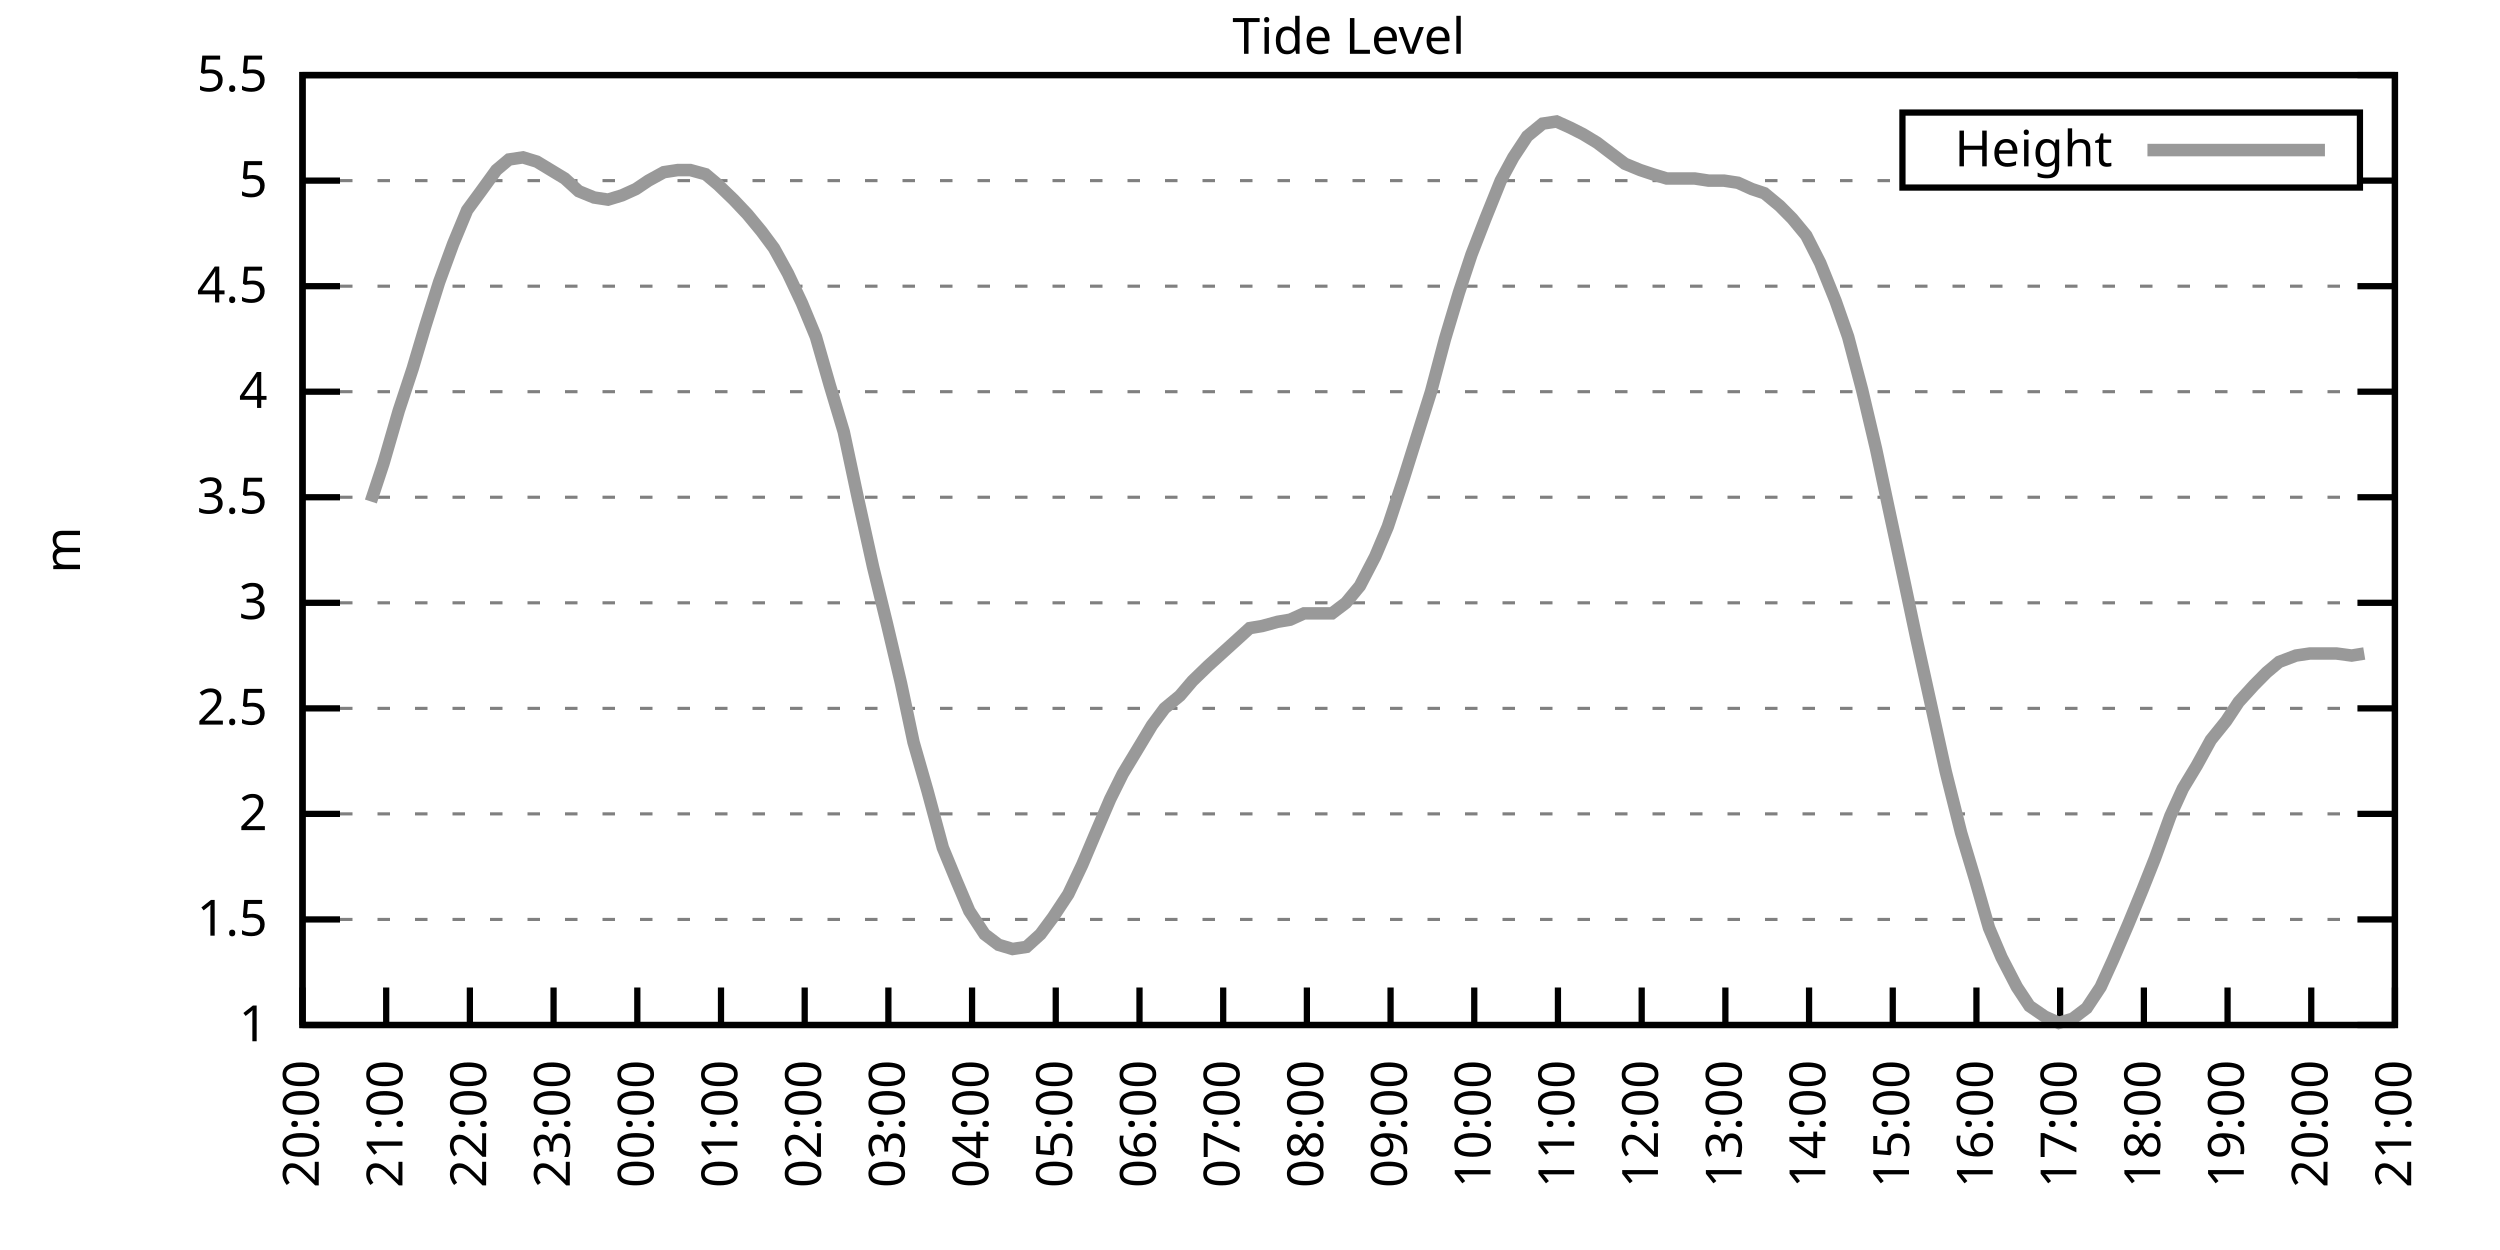
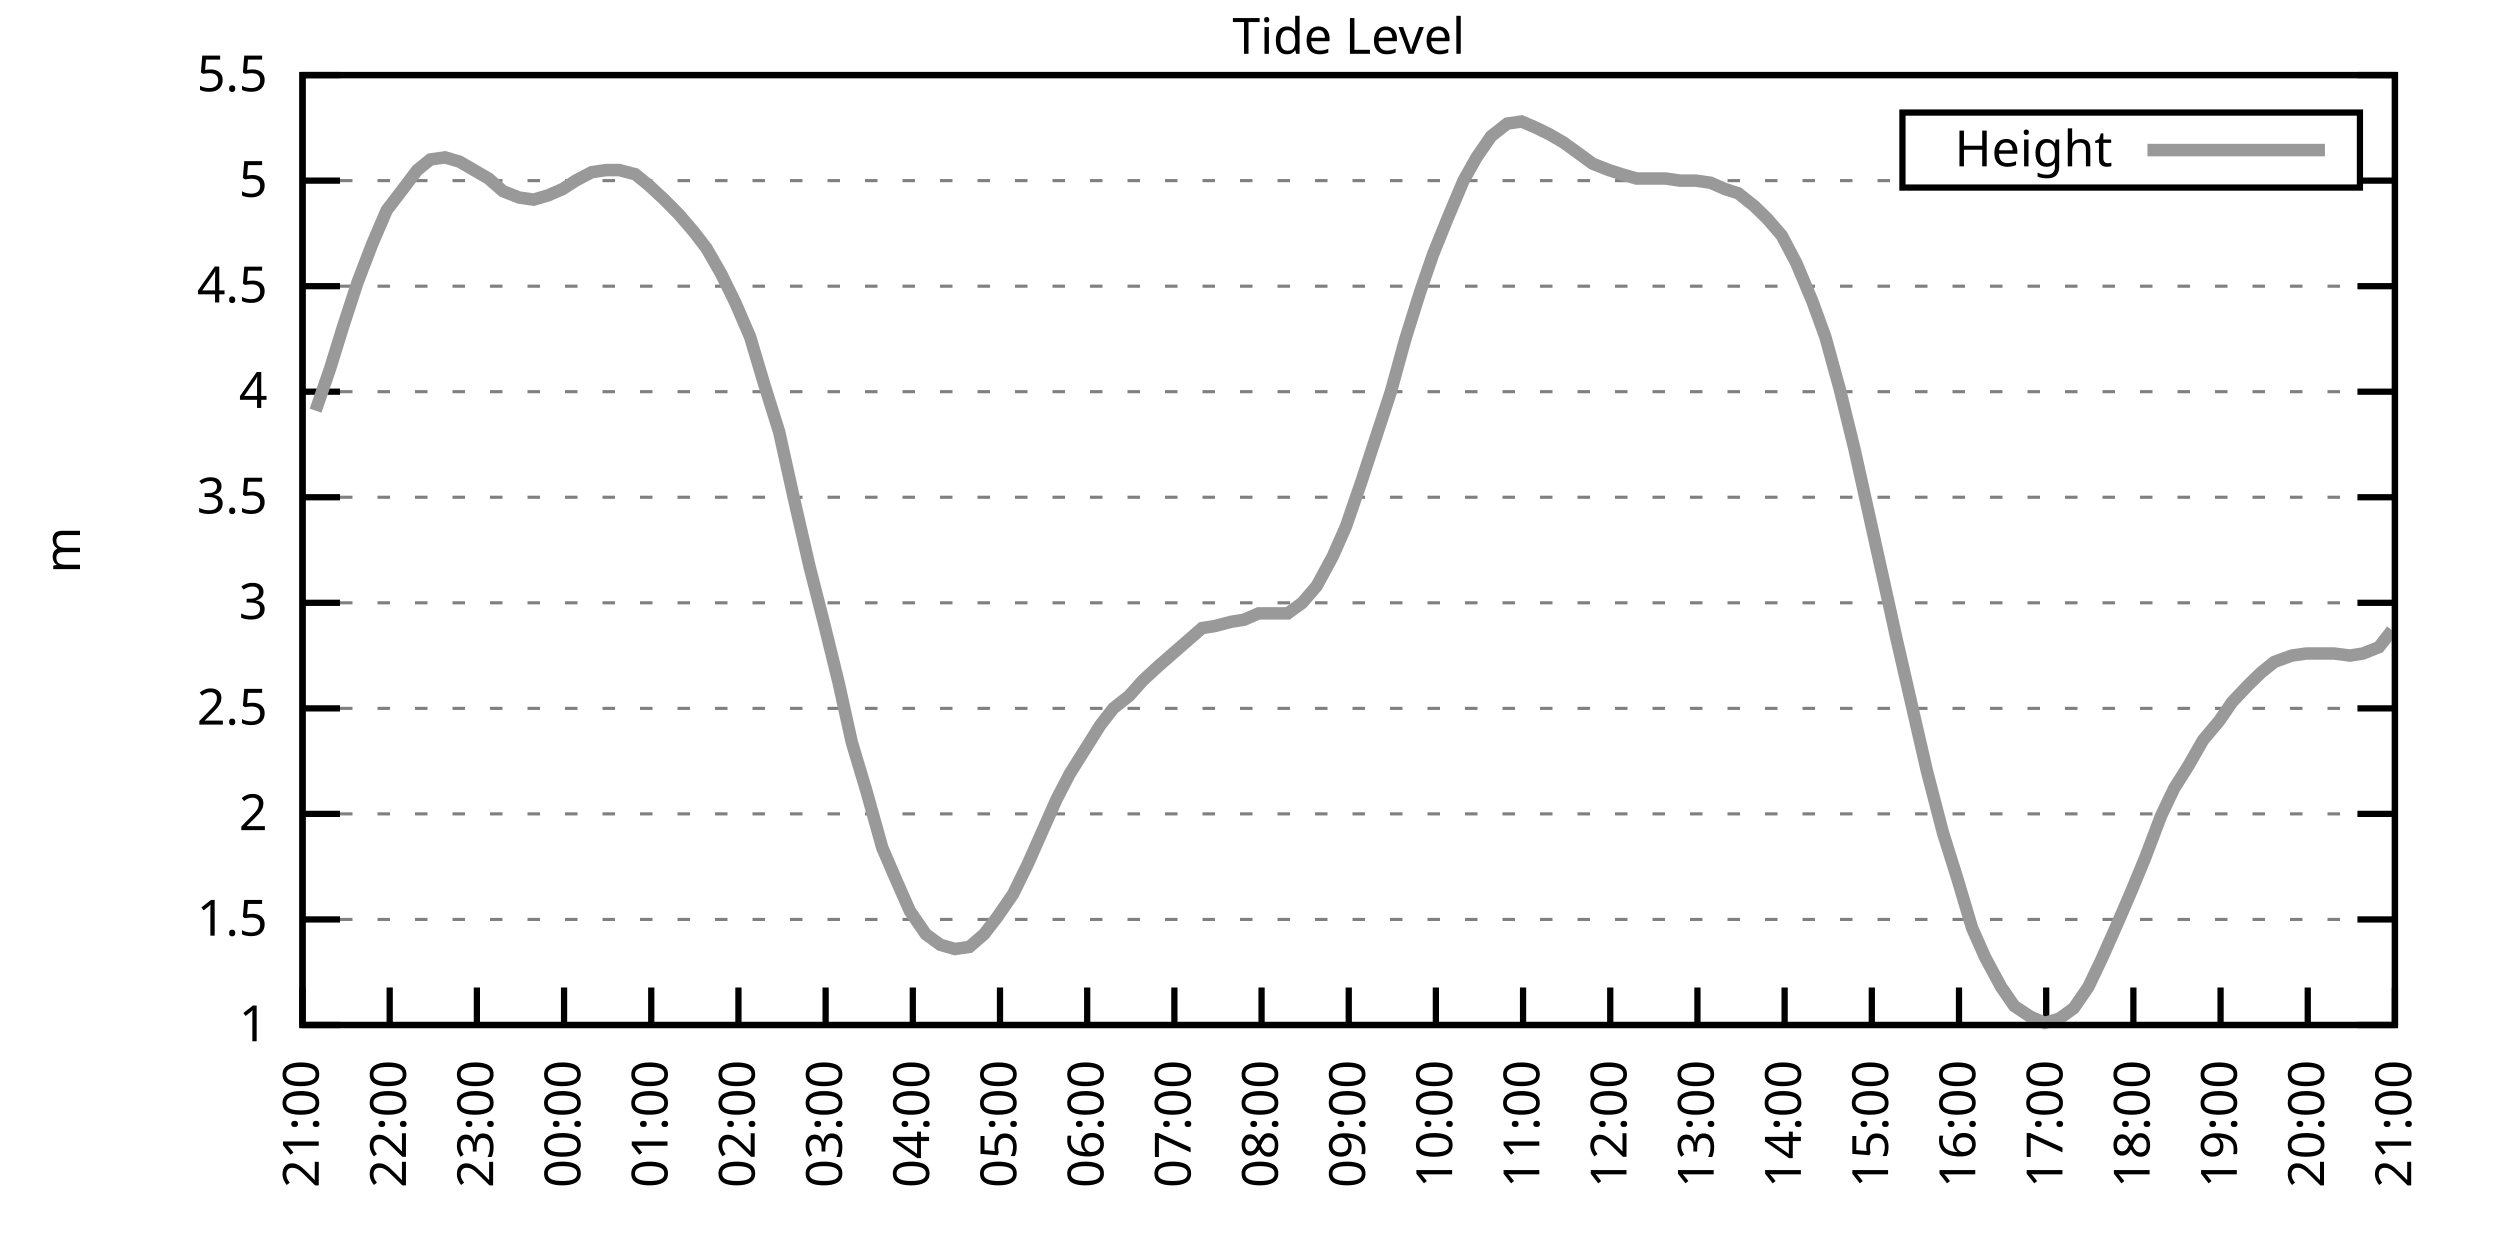
<svg xmlns="http://www.w3.org/2000/svg" xmlns:xlink="http://www.w3.org/1999/xlink" width="400" height="200" viewBox="0 0 400 200">
  <g id="gnuplot_canvas">
    <rect x="0" y="0" width="400" height="200" fill="none" />
    <defs>
      <circle id="gpDot" r="0.5" stroke-width="0.5" stroke="currentColor" />
      <path id="gpPt0" stroke-width="0.333" stroke="currentColor" d="M-1,0 h2 M0,-1 v2" />
      <path id="gpPt1" stroke-width="0.333" stroke="currentColor" d="M-1,-1 L1,1 M1,-1 L-1,1" />
      <path id="gpPt2" stroke-width="0.333" stroke="currentColor" d="M-1,0 L1,0 M0,-1 L0,1 M-1,-1 L1,1 M-1,1 L1,-1" />
      <rect id="gpPt3" stroke-width="0.333" stroke="currentColor" x="-1" y="-1" width="2" height="2" />
      <rect id="gpPt4" stroke-width="0.333" stroke="currentColor" fill="currentColor" x="-1" y="-1" width="2" height="2" />
      <circle id="gpPt5" stroke-width="0.333" stroke="currentColor" cx="0" cy="0" r="1" />
      <use xlink:href="#gpPt5" id="gpPt6" fill="currentColor" stroke="none" />
      <path id="gpPt7" stroke-width="0.333" stroke="currentColor" d="M0,-1.33 L-1.33,0.67 L1.33,0.67 z" />
      <use xlink:href="#gpPt7" id="gpPt8" fill="currentColor" stroke="none" />
      <use xlink:href="#gpPt7" id="gpPt9" stroke="currentColor" transform="rotate(180)" />
      <use xlink:href="#gpPt9" id="gpPt10" fill="currentColor" stroke="none" />
      <use xlink:href="#gpPt3" id="gpPt11" stroke="currentColor" transform="rotate(45)" />
      <use xlink:href="#gpPt11" id="gpPt12" fill="currentColor" stroke="none" />
      <path id="gpPt13" stroke-width="0.333" stroke="currentColor" d="M0,1.330 L1.265,0.411 L0.782,-1.067 L-0.782,-1.076 L-1.265,0.411 z" />
      <use xlink:href="#gpPt13" id="gpPt14" fill="currentColor" stroke="none" />
      <filter id="textbox" filterUnits="objectBoundingBox" x="0" y="0" height="1" width="1">
        <feFlood flood-color="white" flood-opacity="1" result="bgnd" />
        <feComposite in="SourceGraphic" in2="bgnd" operator="atop" />
      </filter>
      <filter id="greybox" filterUnits="objectBoundingBox" x="0" y="0" height="1" width="1">
        <feFlood flood-color="lightgrey" flood-opacity="1" result="grey" />
        <feComposite in="SourceGraphic" in2="grey" operator="atop" />
      </filter>
    </defs>
    <g fill="none" color="white" stroke="currentColor" stroke-width="1.00" stroke-linecap="butt" stroke-linejoin="miter">
</g>
    <g fill="none" color="black" stroke="currentColor" stroke-width="1.00" stroke-linecap="butt" stroke-linejoin="miter">
      <g stroke="none" shape-rendering="crispEdges">
        <polygon fill="rgb(255, 255, 255)" points="48.40,164.00 383.18,164.00 383.18,12.02 48.40,12.02 " />
      </g>
    </g>
    <g fill="none" color="black" stroke="currentColor" stroke-width="1.00" stroke-linecap="butt" stroke-linejoin="miter">
</g>
    <g fill="none" color="black" stroke="black" stroke-width="0.50" stroke-linecap="butt" stroke-linejoin="miter">
</g>
    <g fill="none" color="gray" stroke="currentColor" stroke-width="0.50" stroke-linecap="butt" stroke-linejoin="miter">
      <path stroke="gray" stroke-dasharray="2,4" class="gridline" d="M48.40,164.00 L383.19,164.00  " />
    </g>
    <g fill="none" color="gray" stroke="gray" stroke-width="1.00" stroke-linecap="butt" stroke-linejoin="miter">
</g>
    <g fill="none" color="black" stroke="currentColor" stroke-width="1.00" stroke-linecap="butt" stroke-linejoin="miter">
      <path stroke="black" d="M48.40,164.00 L54.40,164.00 M383.19,164.00 L377.19,164.00  " />
      <g transform="translate(42.80,166.60)" stroke="none" fill="black" font-family="Sans" font-size="8.00" text-anchor="end">
        <text>
          <tspan font-family="Sans"> 1</tspan>
        </text>
      </g>
    </g>
    <g fill="none" color="black" stroke="currentColor" stroke-width="1.00" stroke-linecap="butt" stroke-linejoin="miter">
</g>
    <g fill="none" color="black" stroke="black" stroke-width="0.50" stroke-linecap="butt" stroke-linejoin="miter">
</g>
    <g fill="none" color="gray" stroke="currentColor" stroke-width="0.50" stroke-linecap="butt" stroke-linejoin="miter">
      <path stroke="gray" stroke-dasharray="2,4" class="gridline" d="M48.40,147.11 L383.19,147.11  " />
    </g>
    <g fill="none" color="gray" stroke="gray" stroke-width="1.00" stroke-linecap="butt" stroke-linejoin="miter">
</g>
    <g fill="none" color="black" stroke="currentColor" stroke-width="1.00" stroke-linecap="butt" stroke-linejoin="miter">
      <path stroke="black" d="M48.40,147.11 L54.40,147.11 M383.19,147.11 L377.19,147.11  " />
      <g transform="translate(42.80,149.71)" stroke="none" fill="black" font-family="Sans" font-size="8.00" text-anchor="end">
        <text>
          <tspan font-family="Sans"> 1.5</tspan>
        </text>
      </g>
    </g>
    <g fill="none" color="black" stroke="currentColor" stroke-width="1.00" stroke-linecap="butt" stroke-linejoin="miter">
</g>
    <g fill="none" color="black" stroke="black" stroke-width="0.50" stroke-linecap="butt" stroke-linejoin="miter">
</g>
    <g fill="none" color="gray" stroke="currentColor" stroke-width="0.50" stroke-linecap="butt" stroke-linejoin="miter">
      <path stroke="gray" stroke-dasharray="2,4" class="gridline" d="M48.40,130.22 L383.19,130.22  " />
    </g>
    <g fill="none" color="gray" stroke="gray" stroke-width="1.00" stroke-linecap="butt" stroke-linejoin="miter">
</g>
    <g fill="none" color="black" stroke="currentColor" stroke-width="1.00" stroke-linecap="butt" stroke-linejoin="miter">
      <path stroke="black" d="M48.40,130.22 L54.40,130.22 M383.19,130.22 L377.19,130.22  " />
      <g transform="translate(42.80,132.82)" stroke="none" fill="black" font-family="Sans" font-size="8.00" text-anchor="end">
        <text>
          <tspan font-family="Sans"> 2</tspan>
        </text>
      </g>
    </g>
    <g fill="none" color="black" stroke="currentColor" stroke-width="1.00" stroke-linecap="butt" stroke-linejoin="miter">
</g>
    <g fill="none" color="black" stroke="black" stroke-width="0.50" stroke-linecap="butt" stroke-linejoin="miter">
</g>
    <g fill="none" color="gray" stroke="currentColor" stroke-width="0.50" stroke-linecap="butt" stroke-linejoin="miter">
      <path stroke="gray" stroke-dasharray="2,4" class="gridline" d="M48.40,113.34 L383.19,113.34  " />
    </g>
    <g fill="none" color="gray" stroke="gray" stroke-width="1.00" stroke-linecap="butt" stroke-linejoin="miter">
</g>
    <g fill="none" color="black" stroke="currentColor" stroke-width="1.00" stroke-linecap="butt" stroke-linejoin="miter">
      <path stroke="black" d="M48.40,113.34 L54.40,113.34 M383.19,113.34 L377.19,113.34  " />
      <g transform="translate(42.80,115.94)" stroke="none" fill="black" font-family="Sans" font-size="8.00" text-anchor="end">
        <text>
          <tspan font-family="Sans"> 2.5</tspan>
        </text>
      </g>
    </g>
    <g fill="none" color="black" stroke="currentColor" stroke-width="1.00" stroke-linecap="butt" stroke-linejoin="miter">
</g>
    <g fill="none" color="black" stroke="black" stroke-width="0.50" stroke-linecap="butt" stroke-linejoin="miter">
</g>
    <g fill="none" color="gray" stroke="currentColor" stroke-width="0.50" stroke-linecap="butt" stroke-linejoin="miter">
      <path stroke="gray" stroke-dasharray="2,4" class="gridline" d="M48.40,96.45 L383.19,96.45  " />
    </g>
    <g fill="none" color="gray" stroke="gray" stroke-width="1.00" stroke-linecap="butt" stroke-linejoin="miter">
</g>
    <g fill="none" color="black" stroke="currentColor" stroke-width="1.00" stroke-linecap="butt" stroke-linejoin="miter">
      <path stroke="black" d="M48.40,96.45 L54.40,96.45 M383.19,96.45 L377.19,96.45  " />
      <g transform="translate(42.80,99.05)" stroke="none" fill="black" font-family="Sans" font-size="8.00" text-anchor="end">
        <text>
          <tspan font-family="Sans"> 3</tspan>
        </text>
      </g>
    </g>
    <g fill="none" color="black" stroke="currentColor" stroke-width="1.00" stroke-linecap="butt" stroke-linejoin="miter">
</g>
    <g fill="none" color="black" stroke="black" stroke-width="0.50" stroke-linecap="butt" stroke-linejoin="miter">
</g>
    <g fill="none" color="gray" stroke="currentColor" stroke-width="0.50" stroke-linecap="butt" stroke-linejoin="miter">
      <path stroke="gray" stroke-dasharray="2,4" class="gridline" d="M48.40,79.56 L383.19,79.56  " />
    </g>
    <g fill="none" color="gray" stroke="gray" stroke-width="1.00" stroke-linecap="butt" stroke-linejoin="miter">
</g>
    <g fill="none" color="black" stroke="currentColor" stroke-width="1.00" stroke-linecap="butt" stroke-linejoin="miter">
      <path stroke="black" d="M48.40,79.56 L54.40,79.56 M383.19,79.56 L377.19,79.56  " />
      <g transform="translate(42.80,82.16)" stroke="none" fill="black" font-family="Sans" font-size="8.00" text-anchor="end">
        <text>
          <tspan font-family="Sans"> 3.5</tspan>
        </text>
      </g>
    </g>
    <g fill="none" color="black" stroke="currentColor" stroke-width="1.00" stroke-linecap="butt" stroke-linejoin="miter">
</g>
    <g fill="none" color="black" stroke="black" stroke-width="0.50" stroke-linecap="butt" stroke-linejoin="miter">
</g>
    <g fill="none" color="gray" stroke="currentColor" stroke-width="0.50" stroke-linecap="butt" stroke-linejoin="miter">
      <path stroke="gray" stroke-dasharray="2,4" class="gridline" d="M48.40,62.67 L383.19,62.67  " />
    </g>
    <g fill="none" color="gray" stroke="gray" stroke-width="1.00" stroke-linecap="butt" stroke-linejoin="miter">
</g>
    <g fill="none" color="black" stroke="currentColor" stroke-width="1.00" stroke-linecap="butt" stroke-linejoin="miter">
      <path stroke="black" d="M48.40,62.67 L54.40,62.67 M383.19,62.67 L377.19,62.67  " />
      <g transform="translate(42.80,65.27)" stroke="none" fill="black" font-family="Sans" font-size="8.00" text-anchor="end">
        <text>
          <tspan font-family="Sans"> 4</tspan>
        </text>
      </g>
    </g>
    <g fill="none" color="black" stroke="currentColor" stroke-width="1.00" stroke-linecap="butt" stroke-linejoin="miter">
</g>
    <g fill="none" color="black" stroke="black" stroke-width="0.50" stroke-linecap="butt" stroke-linejoin="miter">
</g>
    <g fill="none" color="gray" stroke="currentColor" stroke-width="0.50" stroke-linecap="butt" stroke-linejoin="miter">
      <path stroke="gray" stroke-dasharray="2,4" class="gridline" d="M48.40,45.79 L383.19,45.79  " />
    </g>
    <g fill="none" color="gray" stroke="gray" stroke-width="1.00" stroke-linecap="butt" stroke-linejoin="miter">
</g>
    <g fill="none" color="black" stroke="currentColor" stroke-width="1.00" stroke-linecap="butt" stroke-linejoin="miter">
      <path stroke="black" d="M48.40,45.79 L54.40,45.79 M383.19,45.79 L377.19,45.79  " />
      <g transform="translate(42.80,48.39)" stroke="none" fill="black" font-family="Sans" font-size="8.00" text-anchor="end">
        <text>
          <tspan font-family="Sans"> 4.5</tspan>
        </text>
      </g>
    </g>
    <g fill="none" color="black" stroke="currentColor" stroke-width="1.00" stroke-linecap="butt" stroke-linejoin="miter">
</g>
    <g fill="none" color="black" stroke="black" stroke-width="0.50" stroke-linecap="butt" stroke-linejoin="miter">
</g>
    <g fill="none" color="gray" stroke="currentColor" stroke-width="0.50" stroke-linecap="butt" stroke-linejoin="miter">
      <path stroke="gray" stroke-dasharray="2,4" class="gridline" d="M48.40,28.90 L304.39,28.90 M377.59,28.90 L383.19,28.90  " />
    </g>
    <g fill="none" color="gray" stroke="gray" stroke-width="1.00" stroke-linecap="butt" stroke-linejoin="miter">
</g>
    <g fill="none" color="black" stroke="currentColor" stroke-width="1.00" stroke-linecap="butt" stroke-linejoin="miter">
      <path stroke="black" d="M48.40,28.90 L54.40,28.90 M383.19,28.90 L377.19,28.90  " />
      <g transform="translate(42.80,31.50)" stroke="none" fill="black" font-family="Sans" font-size="8.00" text-anchor="end">
        <text>
          <tspan font-family="Sans"> 5</tspan>
        </text>
      </g>
    </g>
    <g fill="none" color="black" stroke="currentColor" stroke-width="1.00" stroke-linecap="butt" stroke-linejoin="miter">
</g>
    <g fill="none" color="black" stroke="black" stroke-width="0.50" stroke-linecap="butt" stroke-linejoin="miter">
</g>
    <g fill="none" color="gray" stroke="currentColor" stroke-width="0.50" stroke-linecap="butt" stroke-linejoin="miter">
      <path stroke="gray" stroke-dasharray="2,4" class="gridline" d="M48.40,12.01 L383.19,12.01  " />
    </g>
    <g fill="none" color="gray" stroke="gray" stroke-width="1.00" stroke-linecap="butt" stroke-linejoin="miter">
</g>
    <g fill="none" color="black" stroke="currentColor" stroke-width="1.00" stroke-linecap="butt" stroke-linejoin="miter">
      <path stroke="black" d="M48.40,12.01 L54.40,12.01 M383.19,12.01 L377.19,12.01  " />
      <g transform="translate(42.80,14.61)" stroke="none" fill="black" font-family="Sans" font-size="8.00" text-anchor="end">
        <text>
          <tspan font-family="Sans"> 5.5</tspan>
        </text>
      </g>
    </g>
    <g fill="none" color="black" stroke="currentColor" stroke-width="1.00" stroke-linecap="butt" stroke-linejoin="miter">
      <path stroke="black" d="M48.40,164.00 L48.40,158.00  " />
      <g transform="translate(51.00,169.60) rotate(270.00)" stroke="none" fill="black" font-family="Sans" font-size="8.00" text-anchor="end">
        <text>
-           <tspan font-family="Sans">20:00</tspan>
-         </text>
-       </g>
-     </g>
-     <g fill="none" color="black" stroke="currentColor" stroke-width="1.00" stroke-linecap="butt" stroke-linejoin="miter">
-       <path stroke="black" d="M61.79,164.00 L61.79,158.00  " />
-       <g transform="translate(64.39,169.60) rotate(270.00)" stroke="none" fill="black" font-family="Sans" font-size="8.00" text-anchor="end">
-         <text>
          <tspan font-family="Sans">21:00</tspan>
        </text>
      </g>
    </g>
    <g fill="none" color="black" stroke="currentColor" stroke-width="1.00" stroke-linecap="butt" stroke-linejoin="miter">
-       <path stroke="black" d="M75.18,164.00 L75.18,158.00  " />
-       <g transform="translate(77.78,169.60) rotate(270.00)" stroke="none" fill="black" font-family="Sans" font-size="8.00" text-anchor="end">
+       <path stroke="black" d="M62.35,164.00 L62.35,158.00  " />
+       <g transform="translate(64.95,169.60) rotate(270.00)" stroke="none" fill="black" font-family="Sans" font-size="8.00" text-anchor="end">
        <text>
          <tspan font-family="Sans">22:00</tspan>
        </text>
      </g>
    </g>
    <g fill="none" color="black" stroke="currentColor" stroke-width="1.00" stroke-linecap="butt" stroke-linejoin="miter">
-       <path stroke="black" d="M88.57,164.00 L88.57,158.00  " />
-       <g transform="translate(91.17,169.60) rotate(270.00)" stroke="none" fill="black" font-family="Sans" font-size="8.00" text-anchor="end">
+       <path stroke="black" d="M76.30,164.00 L76.30,158.00  " />
+       <g transform="translate(78.90,169.60) rotate(270.00)" stroke="none" fill="black" font-family="Sans" font-size="8.00" text-anchor="end">
        <text>
          <tspan font-family="Sans">23:00</tspan>
        </text>
      </g>
    </g>
    <g fill="none" color="black" stroke="currentColor" stroke-width="1.00" stroke-linecap="butt" stroke-linejoin="miter">
-       <path stroke="black" d="M101.97,164.00 L101.97,158.00  " />
-       <g transform="translate(104.57,169.60) rotate(270.00)" stroke="none" fill="black" font-family="Sans" font-size="8.00" text-anchor="end">
+       <path stroke="black" d="M90.25,164.00 L90.25,158.00  " />
+       <g transform="translate(92.85,169.60) rotate(270.00)" stroke="none" fill="black" font-family="Sans" font-size="8.00" text-anchor="end">
        <text>
          <tspan font-family="Sans">00:00</tspan>
        </text>
      </g>
    </g>
    <g fill="none" color="black" stroke="currentColor" stroke-width="1.00" stroke-linecap="butt" stroke-linejoin="miter">
-       <path stroke="black" d="M115.36,164.00 L115.36,158.00  " />
-       <g transform="translate(117.96,169.60) rotate(270.00)" stroke="none" fill="black" font-family="Sans" font-size="8.00" text-anchor="end">
+       <path stroke="black" d="M104.20,164.00 L104.20,158.00  " />
+       <g transform="translate(106.80,169.60) rotate(270.00)" stroke="none" fill="black" font-family="Sans" font-size="8.00" text-anchor="end">
        <text>
          <tspan font-family="Sans">01:00</tspan>
        </text>
      </g>
    </g>
    <g fill="none" color="black" stroke="currentColor" stroke-width="1.00" stroke-linecap="butt" stroke-linejoin="miter">
-       <path stroke="black" d="M128.75,164.00 L128.75,158.00  " />
-       <g transform="translate(131.35,169.60) rotate(270.00)" stroke="none" fill="black" font-family="Sans" font-size="8.00" text-anchor="end">
+       <path stroke="black" d="M118.15,164.00 L118.15,158.00  " />
+       <g transform="translate(120.75,169.60) rotate(270.00)" stroke="none" fill="black" font-family="Sans" font-size="8.00" text-anchor="end">
        <text>
          <tspan font-family="Sans">02:00</tspan>
        </text>
      </g>
    </g>
    <g fill="none" color="black" stroke="currentColor" stroke-width="1.00" stroke-linecap="butt" stroke-linejoin="miter">
-       <path stroke="black" d="M142.14,164.00 L142.14,158.00  " />
-       <g transform="translate(144.74,169.60) rotate(270.00)" stroke="none" fill="black" font-family="Sans" font-size="8.00" text-anchor="end">
+       <path stroke="black" d="M132.10,164.00 L132.10,158.00  " />
+       <g transform="translate(134.70,169.60) rotate(270.00)" stroke="none" fill="black" font-family="Sans" font-size="8.00" text-anchor="end">
        <text>
          <tspan font-family="Sans">03:00</tspan>
        </text>
      </g>
    </g>
    <g fill="none" color="black" stroke="currentColor" stroke-width="1.00" stroke-linecap="butt" stroke-linejoin="miter">
-       <path stroke="black" d="M155.53,164.00 L155.53,158.00  " />
-       <g transform="translate(158.13,169.60) rotate(270.00)" stroke="none" fill="black" font-family="Sans" font-size="8.00" text-anchor="end">
+       <path stroke="black" d="M146.05,164.00 L146.05,158.00  " />
+       <g transform="translate(148.65,169.60) rotate(270.00)" stroke="none" fill="black" font-family="Sans" font-size="8.00" text-anchor="end">
        <text>
          <tspan font-family="Sans">04:00</tspan>
        </text>
      </g>
    </g>
    <g fill="none" color="black" stroke="currentColor" stroke-width="1.00" stroke-linecap="butt" stroke-linejoin="miter">
-       <path stroke="black" d="M168.92,164.00 L168.92,158.00  " />
-       <g transform="translate(171.52,169.60) rotate(270.00)" stroke="none" fill="black" font-family="Sans" font-size="8.00" text-anchor="end">
+       <path stroke="black" d="M160.00,164.00 L160.00,158.00  " />
+       <g transform="translate(162.60,169.60) rotate(270.00)" stroke="none" fill="black" font-family="Sans" font-size="8.00" text-anchor="end">
        <text>
          <tspan font-family="Sans">05:00</tspan>
        </text>
      </g>
    </g>
    <g fill="none" color="black" stroke="currentColor" stroke-width="1.00" stroke-linecap="butt" stroke-linejoin="miter">
-       <path stroke="black" d="M182.32,164.00 L182.32,158.00  " />
-       <g transform="translate(184.92,169.60) rotate(270.00)" stroke="none" fill="black" font-family="Sans" font-size="8.00" text-anchor="end">
+       <path stroke="black" d="M173.95,164.00 L173.95,158.00  " />
+       <g transform="translate(176.55,169.60) rotate(270.00)" stroke="none" fill="black" font-family="Sans" font-size="8.00" text-anchor="end">
        <text>
          <tspan font-family="Sans">06:00</tspan>
        </text>
      </g>
    </g>
    <g fill="none" color="black" stroke="currentColor" stroke-width="1.00" stroke-linecap="butt" stroke-linejoin="miter">
-       <path stroke="black" d="M195.71,164.00 L195.71,158.00  " />
-       <g transform="translate(198.31,169.60) rotate(270.00)" stroke="none" fill="black" font-family="Sans" font-size="8.00" text-anchor="end">
+       <path stroke="black" d="M187.90,164.00 L187.90,158.00  " />
+       <g transform="translate(190.50,169.60) rotate(270.00)" stroke="none" fill="black" font-family="Sans" font-size="8.00" text-anchor="end">
        <text>
          <tspan font-family="Sans">07:00</tspan>
        </text>
      </g>
    </g>
    <g fill="none" color="black" stroke="currentColor" stroke-width="1.00" stroke-linecap="butt" stroke-linejoin="miter">
-       <path stroke="black" d="M209.10,164.00 L209.10,158.00  " />
-       <g transform="translate(211.70,169.60) rotate(270.00)" stroke="none" fill="black" font-family="Sans" font-size="8.00" text-anchor="end">
+       <path stroke="black" d="M201.85,164.00 L201.85,158.00  " />
+       <g transform="translate(204.45,169.60) rotate(270.00)" stroke="none" fill="black" font-family="Sans" font-size="8.00" text-anchor="end">
        <text>
          <tspan font-family="Sans">08:00</tspan>
        </text>
      </g>
    </g>
    <g fill="none" color="black" stroke="currentColor" stroke-width="1.00" stroke-linecap="butt" stroke-linejoin="miter">
-       <path stroke="black" d="M222.49,164.00 L222.49,158.00  " />
-       <g transform="translate(225.09,169.60) rotate(270.00)" stroke="none" fill="black" font-family="Sans" font-size="8.00" text-anchor="end">
+       <path stroke="black" d="M215.80,164.00 L215.80,158.00  " />
+       <g transform="translate(218.40,169.60) rotate(270.00)" stroke="none" fill="black" font-family="Sans" font-size="8.00" text-anchor="end">
        <text>
          <tspan font-family="Sans">09:00</tspan>
        </text>
      </g>
    </g>
    <g fill="none" color="black" stroke="currentColor" stroke-width="1.00" stroke-linecap="butt" stroke-linejoin="miter">
-       <path stroke="black" d="M235.88,164.00 L235.88,158.00  " />
-       <g transform="translate(238.48,169.60) rotate(270.00)" stroke="none" fill="black" font-family="Sans" font-size="8.00" text-anchor="end">
+       <path stroke="black" d="M229.74,164.00 L229.74,158.00  " />
+       <g transform="translate(232.34,169.60) rotate(270.00)" stroke="none" fill="black" font-family="Sans" font-size="8.00" text-anchor="end">
        <text>
          <tspan font-family="Sans">10:00</tspan>
        </text>
      </g>
    </g>
    <g fill="none" color="black" stroke="currentColor" stroke-width="1.00" stroke-linecap="butt" stroke-linejoin="miter">
-       <path stroke="black" d="M249.27,164.00 L249.27,158.00  " />
-       <g transform="translate(251.87,169.60) rotate(270.00)" stroke="none" fill="black" font-family="Sans" font-size="8.00" text-anchor="end">
+       <path stroke="black" d="M243.69,164.00 L243.69,158.00  " />
+       <g transform="translate(246.29,169.60) rotate(270.00)" stroke="none" fill="black" font-family="Sans" font-size="8.00" text-anchor="end">
        <text>
          <tspan font-family="Sans">11:00</tspan>
        </text>
      </g>
    </g>
    <g fill="none" color="black" stroke="currentColor" stroke-width="1.00" stroke-linecap="butt" stroke-linejoin="miter">
-       <path stroke="black" d="M262.67,164.00 L262.67,158.00  " />
-       <g transform="translate(265.27,169.60) rotate(270.00)" stroke="none" fill="black" font-family="Sans" font-size="8.00" text-anchor="end">
+       <path stroke="black" d="M257.64,164.00 L257.64,158.00  " />
+       <g transform="translate(260.24,169.60) rotate(270.00)" stroke="none" fill="black" font-family="Sans" font-size="8.00" text-anchor="end">
        <text>
          <tspan font-family="Sans">12:00</tspan>
        </text>
      </g>
    </g>
    <g fill="none" color="black" stroke="currentColor" stroke-width="1.00" stroke-linecap="butt" stroke-linejoin="miter">
-       <path stroke="black" d="M276.06,164.00 L276.06,158.00  " />
-       <g transform="translate(278.66,169.60) rotate(270.00)" stroke="none" fill="black" font-family="Sans" font-size="8.00" text-anchor="end">
+       <path stroke="black" d="M271.59,164.00 L271.59,158.00  " />
+       <g transform="translate(274.19,169.60) rotate(270.00)" stroke="none" fill="black" font-family="Sans" font-size="8.00" text-anchor="end">
        <text>
          <tspan font-family="Sans">13:00</tspan>
        </text>
      </g>
    </g>
    <g fill="none" color="black" stroke="currentColor" stroke-width="1.00" stroke-linecap="butt" stroke-linejoin="miter">
-       <path stroke="black" d="M289.45,164.00 L289.45,158.00  " />
-       <g transform="translate(292.05,169.60) rotate(270.00)" stroke="none" fill="black" font-family="Sans" font-size="8.00" text-anchor="end">
+       <path stroke="black" d="M285.54,164.00 L285.54,158.00  " />
+       <g transform="translate(288.14,169.60) rotate(270.00)" stroke="none" fill="black" font-family="Sans" font-size="8.00" text-anchor="end">
        <text>
          <tspan font-family="Sans">14:00</tspan>
        </text>
      </g>
    </g>
    <g fill="none" color="black" stroke="currentColor" stroke-width="1.00" stroke-linecap="butt" stroke-linejoin="miter">
-       <path stroke="black" d="M302.84,164.00 L302.84,158.00  " />
-       <g transform="translate(305.44,169.60) rotate(270.00)" stroke="none" fill="black" font-family="Sans" font-size="8.00" text-anchor="end">
+       <path stroke="black" d="M299.49,164.00 L299.49,158.00  " />
+       <g transform="translate(302.09,169.60) rotate(270.00)" stroke="none" fill="black" font-family="Sans" font-size="8.00" text-anchor="end">
        <text>
          <tspan font-family="Sans">15:00</tspan>
        </text>
      </g>
    </g>
    <g fill="none" color="black" stroke="currentColor" stroke-width="1.00" stroke-linecap="butt" stroke-linejoin="miter">
-       <path stroke="black" d="M316.23,164.00 L316.23,158.00  " />
-       <g transform="translate(318.83,169.60) rotate(270.00)" stroke="none" fill="black" font-family="Sans" font-size="8.00" text-anchor="end">
+       <path stroke="black" d="M313.44,164.00 L313.44,158.00  " />
+       <g transform="translate(316.04,169.60) rotate(270.00)" stroke="none" fill="black" font-family="Sans" font-size="8.00" text-anchor="end">
        <text>
          <tspan font-family="Sans">16:00</tspan>
        </text>
      </g>
    </g>
    <g fill="none" color="black" stroke="currentColor" stroke-width="1.00" stroke-linecap="butt" stroke-linejoin="miter">
-       <path stroke="black" d="M329.62,164.00 L329.62,158.00  " />
-       <g transform="translate(332.22,169.60) rotate(270.00)" stroke="none" fill="black" font-family="Sans" font-size="8.00" text-anchor="end">
+       <path stroke="black" d="M327.39,164.00 L327.39,158.00  " />
+       <g transform="translate(329.99,169.60) rotate(270.00)" stroke="none" fill="black" font-family="Sans" font-size="8.00" text-anchor="end">
        <text>
          <tspan font-family="Sans">17:00</tspan>
        </text>
      </g>
    </g>
    <g fill="none" color="black" stroke="currentColor" stroke-width="1.00" stroke-linecap="butt" stroke-linejoin="miter">
-       <path stroke="black" d="M343.02,164.00 L343.02,158.00  " />
-       <g transform="translate(345.62,169.60) rotate(270.00)" stroke="none" fill="black" font-family="Sans" font-size="8.00" text-anchor="end">
+       <path stroke="black" d="M341.34,164.00 L341.34,158.00  " />
+       <g transform="translate(343.94,169.60) rotate(270.00)" stroke="none" fill="black" font-family="Sans" font-size="8.00" text-anchor="end">
        <text>
          <tspan font-family="Sans">18:00</tspan>
        </text>
      </g>
    </g>
    <g fill="none" color="black" stroke="currentColor" stroke-width="1.00" stroke-linecap="butt" stroke-linejoin="miter">
-       <path stroke="black" d="M356.41,164.00 L356.41,158.00  " />
-       <g transform="translate(359.01,169.60) rotate(270.00)" stroke="none" fill="black" font-family="Sans" font-size="8.00" text-anchor="end">
+       <path stroke="black" d="M355.29,164.00 L355.29,158.00  " />
+       <g transform="translate(357.89,169.60) rotate(270.00)" stroke="none" fill="black" font-family="Sans" font-size="8.00" text-anchor="end">
        <text>
          <tspan font-family="Sans">19:00</tspan>
        </text>
      </g>
    </g>
    <g fill="none" color="black" stroke="currentColor" stroke-width="1.00" stroke-linecap="butt" stroke-linejoin="miter">
-       <path stroke="black" d="M369.80,164.00 L369.80,158.00  " />
-       <g transform="translate(372.40,169.60) rotate(270.00)" stroke="none" fill="black" font-family="Sans" font-size="8.00" text-anchor="end">
+       <path stroke="black" d="M369.24,164.00 L369.24,158.00  " />
+       <g transform="translate(371.84,169.60) rotate(270.00)" stroke="none" fill="black" font-family="Sans" font-size="8.00" text-anchor="end">
        <text>
          <tspan font-family="Sans">20:00</tspan>
        </text>
      </g>
    </g>
    <g fill="none" color="black" stroke="currentColor" stroke-width="1.00" stroke-linecap="butt" stroke-linejoin="miter">
      <path stroke="black" d="M383.19,164.00 L383.19,158.00  " />
      <g transform="translate(385.79,169.60) rotate(270.00)" stroke="none" fill="black" font-family="Sans" font-size="8.00" text-anchor="end">
        <text>
          <tspan font-family="Sans">21:00</tspan>
        </text>
      </g>
    </g>
    <g fill="none" color="black" stroke="currentColor" stroke-width="1.00" stroke-linecap="butt" stroke-linejoin="miter">
</g>
    <g fill="none" color="black" stroke="currentColor" stroke-width="1.00" stroke-linecap="butt" stroke-linejoin="miter">
      <path stroke="black" d="M48.40,12.01 L48.40,164.00 L383.19,164.00 L383.19,12.01 L48.40,12.01 Z  " />
    </g>
    <g fill="none" color="black" stroke="currentColor" stroke-width="1.00" stroke-linecap="butt" stroke-linejoin="miter">
</g>
    <g fill="none" color="black" stroke="currentColor" stroke-width="1.00" stroke-linecap="butt" stroke-linejoin="miter">
      <path stroke="black" d="M304.39,30.01 L304.39,18.01 L377.59,18.01 L377.59,30.01 L304.39,30.01 Z  " />
    </g>
    <g id="Tide_level_plot_1">
      <g fill="none" color="white" stroke="black" stroke-width="2.00" stroke-linecap="butt" stroke-linejoin="miter">
</g>
      <g fill="none" color="black" stroke="currentColor" stroke-width="2.00" stroke-linecap="butt" stroke-linejoin="miter">
        <g transform="translate(337.99,26.61)" stroke="none" fill="black" font-family="Sans" font-size="8.00" text-anchor="end">
          <text>
            <tspan font-family="Sans">Height</tspan>
          </text>
        </g>
      </g>
      <g fill="none" color="black" stroke="currentColor" stroke-width="2.00" stroke-linecap="butt" stroke-linejoin="miter">
-         <path stroke="rgb(153, 153, 153)" d="M343.59,24.01 L371.99,24.01 M59.34,80.24 L61.35,74.16 L63.80,65.71 L66.03,58.96 L68.04,52.20 L70.27,45.11   L72.50,39.03 L74.74,33.63 L76.97,30.59 L79.42,27.21 L81.43,25.52 L83.66,25.18 L85.90,25.86 L88.13,27.21   L90.36,28.56 L92.59,30.59 L95.05,31.60 L97.28,31.94 L99.51,31.26 L101.74,30.25 L103.75,28.90 L106.21,27.55   L108.44,27.21 L110.45,27.21 L112.90,27.88 L114.91,29.57 L117.37,31.94 L119.60,34.30 L121.83,37.00 L123.84,39.71   L126.07,43.76 L128.30,48.49 L130.54,53.89 L132.77,61.66 L135.00,69.09 L137.23,79.56 L139.69,90.71 L141.92,99.83   L144.15,109.28 L146.16,118.74 L148.39,126.51 L150.85,135.63 L153.08,141.03 L155.09,145.76 L157.54,149.48 L159.77,151.17   L162.01,151.84 L164.24,151.50 L166.47,149.48 L168.48,146.77 L170.93,143.06 L173.17,138.33 L175.17,133.60 L177.63,127.86   L179.64,123.81 L182.09,119.75 L184.32,116.04 L186.33,113.34 L188.79,111.31 L190.80,108.95 L193.25,106.58 L195.48,104.56   L197.72,102.53 L199.95,100.50 L201.96,100.16 L204.41,99.49 L206.42,99.15 L208.65,98.14 L210.88,98.14 L213.12,98.14   L215.35,96.45 L217.58,93.75 L220.04,89.02 L222.04,84.29 L224.50,76.86 L226.73,69.77 L228.96,62.67 L231.20,54.23   L233.43,46.80 L235.44,40.72 L237.67,34.98 L240.12,28.90 L242.13,25.18 L244.36,21.80 L246.82,19.78 L249.05,19.44   L251.28,20.45 L253.29,21.47 L255.52,22.82 L259.99,26.20 L262.44,27.21 L264.45,27.88 L266.68,28.56 L268.92,28.56   L271.15,28.56 L273.38,28.90 L275.83,28.90 L278.07,29.24 L280.30,30.25 L282.31,30.92 L284.76,32.95 L286.77,34.98   L289.00,37.68 L291.23,42.07 L293.69,48.15 L295.70,53.89 L297.93,62.34 L300.16,71.79 L302.17,81.25 L304.63,92.73   L306.63,102.19 L309.31,114.35 L311.32,123.47 L313.78,133.26 L316.01,140.69 L318.24,148.46 L320.25,153.19 L322.70,157.92   L324.71,160.96 L327.17,162.65 L329.40,163.66 L331.63,162.99 L333.86,161.30 L336.10,157.92 L338.10,153.53 L340.56,147.79   L342.79,142.38 L344.80,137.32 L347.26,130.56 L349.26,126.17 L351.50,122.46 L353.73,118.40 L356.18,115.36 L358.19,112.32   L360.65,109.62 L362.66,107.59 L364.66,105.91 L367.34,104.89 L369.58,104.56 L371.81,104.56 L373.82,104.56 L376.27,104.89   L378.28,104.56  " />
+         <path stroke="rgb(153, 153, 153)" d="M343.59,24.01 L371.99,24.01 M50.49,65.71 L52.82,58.96 L54.91,52.20 L57.23,45.11 L59.56,39.03 L61.88,33.63   L64.21,30.59 L66.77,27.21 L68.86,25.52 L71.18,25.18 L73.51,25.86 L75.83,27.21 L78.16,28.56 L80.48,30.59   L83.04,31.60 L85.37,31.94 L87.69,31.26 L90.02,30.25 L92.11,28.90 L94.67,27.55 L96.99,27.21 L99.08,27.21   L101.64,27.88 L103.73,29.57 L106.29,31.94 L108.62,34.30 L110.94,37.00 L113.03,39.71 L115.36,43.76 L117.68,48.49   L120.01,53.89 L122.33,61.66 L124.66,69.09 L126.98,79.56 L129.54,90.71 L131.87,99.83 L134.19,109.28 L136.28,118.74   L138.61,126.51 L141.16,135.63 L143.49,141.03 L145.58,145.76 L148.14,149.48 L150.46,151.17 L152.79,151.84 L155.11,151.50   L157.44,149.48 L159.53,146.77 L162.09,143.06 L164.41,138.33 L166.51,133.60 L169.06,127.86 L171.16,123.81 L173.71,119.75   L176.04,116.04 L178.13,113.34 L180.69,111.31 L182.78,108.95 L185.34,106.58 L187.66,104.56 L189.99,102.53 L192.31,100.50   L194.41,100.16 L196.96,99.49 L199.06,99.15 L201.38,98.14 L203.71,98.14 L206.03,98.14 L208.36,96.45 L210.68,93.75   L213.24,89.02 L215.33,84.29 L217.89,76.86 L220.21,69.77 L222.54,62.67 L224.86,54.23 L227.19,46.80 L229.28,40.72   L231.60,34.98 L234.16,28.90 L236.25,25.18 L238.58,21.80 L241.14,19.78 L243.46,19.44 L245.79,20.45 L247.88,21.47   L250.20,22.82 L254.85,26.20 L257.41,27.21 L259.50,27.88 L261.83,28.56 L264.15,28.56 L266.48,28.56 L268.80,28.90   L271.36,28.90 L273.69,29.24 L276.01,30.25 L278.10,30.92 L280.66,32.95 L282.75,34.98 L285.08,37.68 L287.40,42.07   L289.96,48.15 L292.05,53.89 L294.38,62.34 L296.70,71.79 L298.80,81.25 L301.35,92.73 L303.44,102.19 L306.23,114.35   L308.33,123.47 L310.88,133.26 L313.21,140.69 L315.53,148.46 L317.63,153.19 L320.18,157.92 L322.28,160.96 L324.83,162.65   L327.16,163.66 L329.48,162.99 L331.81,161.30 L334.13,157.92 L336.23,153.53 L338.78,147.79 L341.11,142.38 L343.20,137.32   L345.76,130.56 L347.85,126.17 L350.18,122.46 L352.50,118.40 L355.06,115.36 L357.15,112.32 L359.71,109.62 L361.80,107.59   L363.89,105.91 L366.68,104.89 L369.01,104.56 L371.33,104.56 L373.43,104.56 L375.98,104.89 L378.08,104.56 L380.63,103.54   L382.73,100.84  " />
      </g>
    </g>
    <g fill="none" color="black" stroke="currentColor" stroke-width="2.00" stroke-linecap="butt" stroke-linejoin="miter">
</g>
    <g fill="none" color="black" stroke="black" stroke-width="1.00" stroke-linecap="butt" stroke-linejoin="miter">
</g>
    <g fill="none" color="black" stroke="currentColor" stroke-width="1.00" stroke-linecap="butt" stroke-linejoin="miter">
      <path stroke="black" d="M48.40,12.01 L48.40,164.00 L383.19,164.00 L383.19,12.01 L48.40,12.01 Z  " />
      <g transform="translate(12.80,88.01) rotate(270.00)" stroke="none" fill="black" font-family="Sans" font-size="8.00" text-anchor="middle">
        <text>
          <tspan font-family="Sans">m</tspan>
        </text>
      </g>
    </g>
    <g fill="none" color="black" stroke="currentColor" stroke-width="1.00" stroke-linecap="butt" stroke-linejoin="miter">
</g>
    <g fill="none" color="black" stroke="currentColor" stroke-width="1.00" stroke-linecap="butt" stroke-linejoin="miter">
      <g transform="translate(215.79,8.61)" stroke="none" fill="black" font-family="Sans" font-size="8.00" text-anchor="middle">
        <text>
          <tspan font-family="Sans">Tide Level</tspan>
        </text>
      </g>
    </g>
    <g fill="none" color="black" stroke="currentColor" stroke-width="1.00" stroke-linecap="butt" stroke-linejoin="miter">
</g>
  </g>
</svg>
